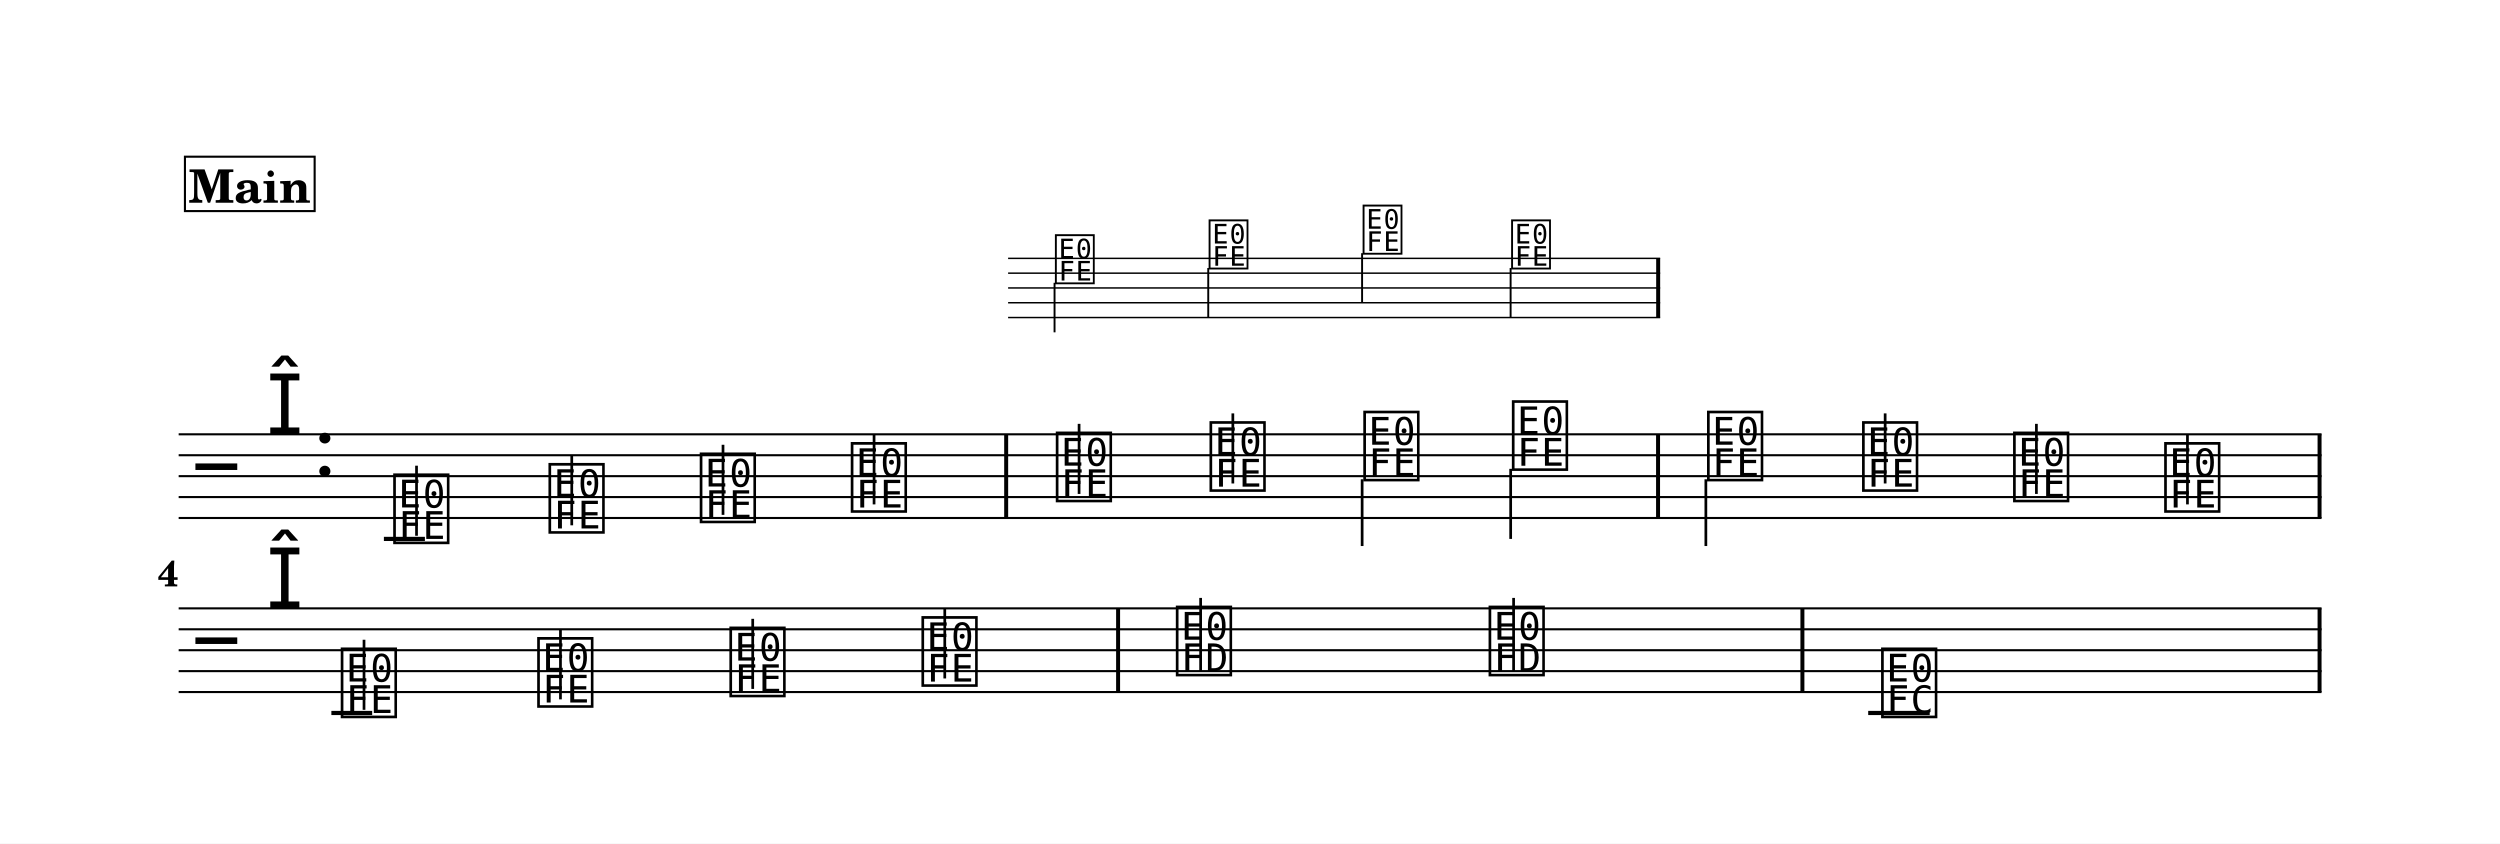
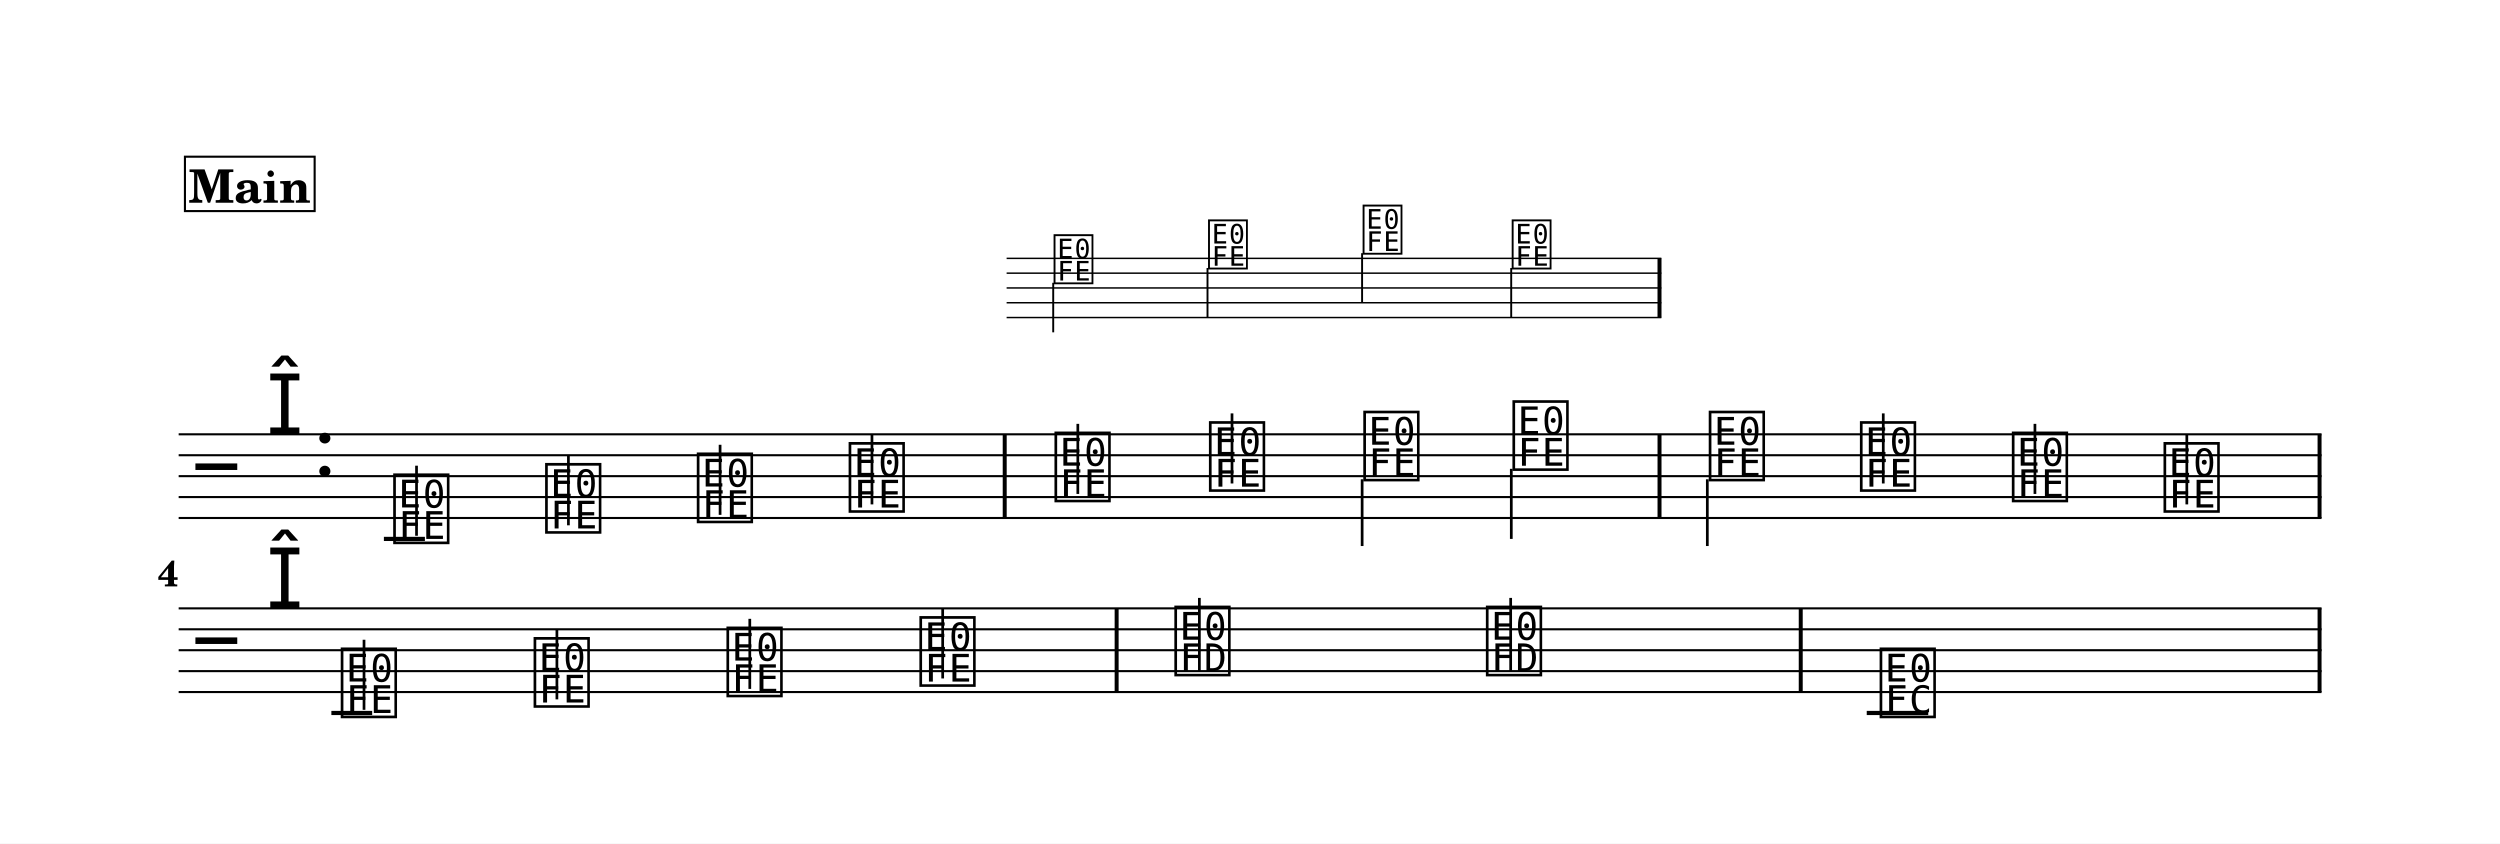
<svg xmlns="http://www.w3.org/2000/svg" width="1195.0" height="403.2" viewBox="0 0 119.50 40.32" font-family="TeX Gyre Schola, serif">
  <style>
  @font-face { font-family: 'Emmentaler'; src: local('Emmentaler'); }
  .music { font-family: 'Emmentaler', serif; }
</style>
  <rect x="0" y="0" width="119.50" height="40.32" fill="#FFFFFF" />
  <g transform="translate(8.54,0.00) scale(1,1)">
    <g transform="translate(0.00,12.35) scale(0.7071,0.7071)">
-       <line x1="56.07" y1="0.00" x2="100.15" y2="0.00" stroke="#000000" stroke-width="0.100" />
-       <line x1="56.07" y1="1.00" x2="100.15" y2="1.00" stroke="#000000" stroke-width="0.100" />
-       <line x1="56.07" y1="2.00" x2="100.15" y2="2.00" stroke="#000000" stroke-width="0.100" />
-       <line x1="56.07" y1="3.00" x2="100.15" y2="3.00" stroke="#000000" stroke-width="0.100" />
-       <line x1="56.07" y1="4.00" x2="100.15" y2="4.00" stroke="#000000" stroke-width="0.100" />
-       <text class="music" x="59.11" y="1.50" font-size="4.00" data-pos="685"></text>
-       <line x1="59.21" y1="1.65" x2="59.21" y2="5.00" stroke="#000000" stroke-width="0.130" />
-       <text class="music" x="69.50" y="0.50" font-size="4.00" data-pos="689"></text>
-       <line x1="69.60" y1="0.65" x2="69.60" y2="4.00" stroke="#000000" stroke-width="0.130" />
+       <line x1="55.97" y1="0.00" x2="100.23" y2="0.00" stroke="#000000" stroke-width="0.100" />
+       <line x1="55.97" y1="1.00" x2="100.23" y2="1.00" stroke="#000000" stroke-width="0.100" />
+       <line x1="55.97" y1="2.00" x2="100.23" y2="2.00" stroke="#000000" stroke-width="0.100" />
+       <line x1="55.97" y1="3.00" x2="100.23" y2="3.00" stroke="#000000" stroke-width="0.100" />
+       <line x1="55.97" y1="4.00" x2="100.23" y2="4.00" stroke="#000000" stroke-width="0.100" />
+       <text class="music" x="59.02" y="1.50" font-size="4.00" data-pos="685"></text>
+       <line x1="59.12" y1="1.65" x2="59.12" y2="5.00" stroke="#000000" stroke-width="0.130" />
+       <text class="music" x="69.46" y="0.50" font-size="4.00" data-pos="689"></text>
+       <line x1="69.55" y1="0.65" x2="69.55" y2="4.00" stroke="#000000" stroke-width="0.130" />
      <text class="music" x="79.91" y="-0.50" font-size="4.00" data-pos="691"></text>
      <line x1="80.00" y1="-0.35" x2="80.00" y2="3.00" stroke="#000000" stroke-width="0.130" />
-       <text class="music" x="89.95" y="0.50" font-size="4.00" data-pos="693"></text>
-       <line x1="90.04" y1="0.65" x2="90.04" y2="4.00" stroke="#000000" stroke-width="0.130" />
-       <rect x="99.88" y="0.00" width="0.27" height="4.00" data-pos="695" />
+       <text class="music" x="89.99" y="0.50" font-size="4.00" data-pos="693"></text>
+       <line x1="90.08" y1="0.65" x2="90.08" y2="4.00" stroke="#000000" stroke-width="0.130" />
+       <rect x="99.97" y="0.00" width="0.27" height="4.00" data-pos="695" />
    </g>
    <line x1="0.00" y1="20.76" x2="102.43" y2="20.76" stroke="#000000" stroke-width="0.100" />
    <line x1="0.00" y1="21.76" x2="102.43" y2="21.76" stroke="#000000" stroke-width="0.100" />
    <line x1="0.00" y1="22.76" x2="102.43" y2="22.76" stroke="#000000" stroke-width="0.100" />
    <line x1="0.00" y1="23.76" x2="102.43" y2="23.76" stroke="#000000" stroke-width="0.100" />
    <line x1="0.00" y1="24.76" x2="102.43" y2="24.76" stroke="#000000" stroke-width="0.100" />
    <text class="music" x="0.80" y="23.76" font-size="4.00"></text>
    <text class="music" x="4.19" y="20.76" font-size="4.00" data-pos="508"></text>
    <text class="music" x="6.44" y="22.76" font-size="4.00" data-pos="521"></text>
    <line x1="9.81" y1="25.76" x2="11.77" y2="25.76" stroke="#000000" stroke-width="0.200" />
    <text class="music" x="10.13" y="25.76" font-size="4.00" data-pos="554"></text>
    <line x1="11.37" y1="25.61" x2="11.37" y2="22.26" stroke="#000000" stroke-width="0.130" />
-     <text class="music" x="17.55" y="25.26" font-size="4.00" data-pos="565"></text>
-     <line x1="18.79" y1="25.11" x2="18.79" y2="21.76" stroke="#000000" stroke-width="0.130" />
-     <text class="music" x="24.78" y="24.76" font-size="4.00" data-pos="567"></text>
-     <line x1="26.02" y1="24.61" x2="26.02" y2="21.26" stroke="#000000" stroke-width="0.130" />
-     <text class="music" x="32.00" y="24.26" font-size="4.00" data-pos="569"></text>
-     <line x1="33.24" y1="24.11" x2="33.24" y2="20.76" stroke="#000000" stroke-width="0.130" />
-     <text class="music" x="41.80" y="23.76" font-size="4.00" data-pos="575"></text>
-     <line x1="43.04" y1="23.61" x2="43.04" y2="20.26" stroke="#000000" stroke-width="0.130" />
-     <text class="music" x="49.15" y="23.26" font-size="4.00" data-pos="578"></text>
-     <line x1="50.39" y1="23.11" x2="50.39" y2="19.76" stroke="#000000" stroke-width="0.130" />
+     <text class="music" x="17.39" y="25.26" font-size="4.00" data-pos="565"></text>
+     <line x1="18.63" y1="25.11" x2="18.63" y2="21.76" stroke="#000000" stroke-width="0.130" />
+     <text class="music" x="24.64" y="24.76" font-size="4.00" data-pos="567"></text>
+     <line x1="25.88" y1="24.61" x2="25.88" y2="21.26" stroke="#000000" stroke-width="0.130" />
+     <text class="music" x="31.90" y="24.26" font-size="4.00" data-pos="569"></text>
+     <line x1="33.14" y1="24.11" x2="33.14" y2="20.76" stroke="#000000" stroke-width="0.130" />
+     <text class="music" x="41.74" y="23.76" font-size="4.00" data-pos="575"></text>
+     <line x1="42.98" y1="23.61" x2="42.98" y2="20.26" stroke="#000000" stroke-width="0.130" />
+     <text class="music" x="49.12" y="23.26" font-size="4.00" data-pos="578"></text>
+     <line x1="50.35" y1="23.11" x2="50.35" y2="19.76" stroke="#000000" stroke-width="0.130" />
    <text class="music" x="56.50" y="22.76" font-size="4.00" data-pos="580"></text>
    <line x1="56.57" y1="22.91" x2="56.57" y2="26.10" stroke="#000000" stroke-width="0.130" />
-     <text class="music" x="63.60" y="22.26" font-size="4.00" data-pos="582"></text>
-     <line x1="63.67" y1="22.41" x2="63.67" y2="25.76" stroke="#000000" stroke-width="0.130" />
-     <text class="music" x="72.93" y="22.76" font-size="4.00" data-pos="586"></text>
-     <line x1="73.00" y1="22.91" x2="73.00" y2="26.10" stroke="#000000" stroke-width="0.130" />
-     <text class="music" x="80.34" y="23.26" font-size="4.00" data-pos="589"></text>
-     <line x1="81.57" y1="23.11" x2="81.57" y2="19.76" stroke="#000000" stroke-width="0.130" />
-     <text class="music" x="87.56" y="23.76" font-size="4.00" data-pos="591"></text>
-     <line x1="88.80" y1="23.61" x2="88.80" y2="20.26" stroke="#000000" stroke-width="0.130" />
-     <text class="music" x="94.78" y="24.26" font-size="4.00" data-pos="593"></text>
-     <line x1="96.02" y1="24.11" x2="96.02" y2="20.76" stroke="#000000" stroke-width="0.130" />
-     <rect x="39.46" y="20.76" width="0.19" height="4.00" data-pos="573" />
-     <rect x="70.62" y="20.76" width="0.19" height="4.00" data-pos="584" />
+     <text class="music" x="63.63" y="22.26" font-size="4.00" data-pos="582"></text>
+     <line x1="63.70" y1="22.41" x2="63.70" y2="25.76" stroke="#000000" stroke-width="0.130" />
+     <text class="music" x="73.01" y="22.76" font-size="4.00" data-pos="586"></text>
+     <line x1="73.07" y1="22.91" x2="73.07" y2="26.10" stroke="#000000" stroke-width="0.130" />
+     <text class="music" x="80.24" y="23.26" font-size="4.00" data-pos="589"></text>
+     <line x1="81.48" y1="23.11" x2="81.48" y2="19.76" stroke="#000000" stroke-width="0.130" />
+     <text class="music" x="87.50" y="23.76" font-size="4.00" data-pos="591"></text>
+     <line x1="88.73" y1="23.61" x2="88.73" y2="20.26" stroke="#000000" stroke-width="0.130" />
+     <text class="music" x="94.75" y="24.26" font-size="4.00" data-pos="593"></text>
+     <line x1="95.99" y1="24.11" x2="95.99" y2="20.76" stroke="#000000" stroke-width="0.130" />
+     <rect x="39.39" y="20.76" width="0.19" height="4.00" data-pos="573" />
+     <rect x="70.69" y="20.76" width="0.19" height="4.00" data-pos="584" />
    <rect x="102.24" y="20.76" width="0.19" height="4.00" data-pos="597" />
    <line x1="0.00" y1="29.08" x2="102.43" y2="29.08" stroke="#000000" stroke-width="0.100" />
    <line x1="0.00" y1="30.08" x2="102.43" y2="30.08" stroke="#000000" stroke-width="0.100" />
    <line x1="0.00" y1="31.08" x2="102.43" y2="31.08" stroke="#000000" stroke-width="0.100" />
    <line x1="0.00" y1="32.08" x2="102.43" y2="32.08" stroke="#000000" stroke-width="0.100" />
    <line x1="0.00" y1="33.08" x2="102.43" y2="33.08" stroke="#000000" stroke-width="0.100" />
    <text class="music" x="0.80" y="32.08" font-size="4.00"></text>
    <text class="music" x="4.19" y="29.08" font-size="4.00"></text>
    <line x1="7.30" y1="34.08" x2="9.25" y2="34.08" stroke="#000000" stroke-width="0.200" />
-     <line x1="80.76" y1="34.08" x2="83.70" y2="34.08" stroke="#000000" stroke-width="0.200" />
+     <line x1="80.69" y1="34.08" x2="83.63" y2="34.08" stroke="#000000" stroke-width="0.200" />
    <text class="music" x="7.62" y="34.08" font-size="4.00" data-pos="613"></text>
    <line x1="8.86" y1="33.93" x2="8.86" y2="30.58" stroke="#000000" stroke-width="0.130" />
-     <text class="music" x="17.01" y="33.58" font-size="4.00" data-pos="624"></text>
-     <line x1="18.25" y1="33.43" x2="18.25" y2="30.08" stroke="#000000" stroke-width="0.130" />
-     <text class="music" x="26.20" y="33.08" font-size="4.00" data-pos="626"></text>
-     <line x1="27.44" y1="32.93" x2="27.44" y2="29.58" stroke="#000000" stroke-width="0.130" />
-     <text class="music" x="35.38" y="32.58" font-size="4.00" data-pos="628"></text>
-     <line x1="36.62" y1="32.43" x2="36.62" y2="29.08" stroke="#000000" stroke-width="0.130" />
-     <text class="music" x="47.54" y="32.08" font-size="4.00" data-pos="634"></text>
-     <line x1="48.85" y1="32.08" x2="48.85" y2="28.58" stroke="#000000" stroke-width="0.130" />
-     <text class="music" x="62.49" y="32.08" font-size="4.00" data-pos="637"></text>
-     <line x1="63.81" y1="32.08" x2="63.81" y2="28.58" stroke="#000000" stroke-width="0.130" />
-     <text class="music" x="81.25" y="34.08" font-size="4.00" data-pos="641"></text>
-     <rect x="44.81" y="29.08" width="0.19" height="4.00" data-pos="632" />
-     <rect x="77.52" y="29.08" width="0.19" height="4.00" data-pos="639" />
+     <text class="music" x="16.84" y="33.58" font-size="4.00" data-pos="624"></text>
+     <line x1="18.08" y1="33.43" x2="18.08" y2="30.08" stroke="#000000" stroke-width="0.130" />
+     <text class="music" x="26.06" y="33.08" font-size="4.00" data-pos="626"></text>
+     <line x1="27.30" y1="32.93" x2="27.30" y2="29.58" stroke="#000000" stroke-width="0.130" />
+     <text class="music" x="35.28" y="32.58" font-size="4.00" data-pos="628"></text>
+     <line x1="36.52" y1="32.43" x2="36.52" y2="29.08" stroke="#000000" stroke-width="0.130" />
+     <text class="music" x="47.47" y="32.08" font-size="4.00" data-pos="634"></text>
+     <line x1="48.79" y1="32.08" x2="48.79" y2="28.58" stroke="#000000" stroke-width="0.130" />
+     <text class="music" x="62.36" y="32.08" font-size="4.00" data-pos="637"></text>
+     <line x1="63.67" y1="32.08" x2="63.67" y2="28.58" stroke="#000000" stroke-width="0.130" />
+     <text class="music" x="81.18" y="34.08" font-size="4.00" data-pos="641"></text>
+     <rect x="44.74" y="29.08" width="0.19" height="4.00" data-pos="632" />
+     <rect x="77.44" y="29.08" width="0.19" height="4.00" data-pos="639" />
    <rect x="102.24" y="29.08" width="0.19" height="4.00" data-pos="645" />
    <text x="0.00" y="28.03" font-size="1.75" font-weight="bold" text-anchor="end">4</text>
    <rect x="0.30" y="7.49" width="6.20" height="2.60" fill="#FFFFFF" stroke="#000000" stroke-width="0.100" data-pos="526" />
    <text x="3.40" y="9.69" font-size="2.20" font-weight="bold" text-anchor="middle" data-pos="526">Main</text>
  </g>
</svg>
